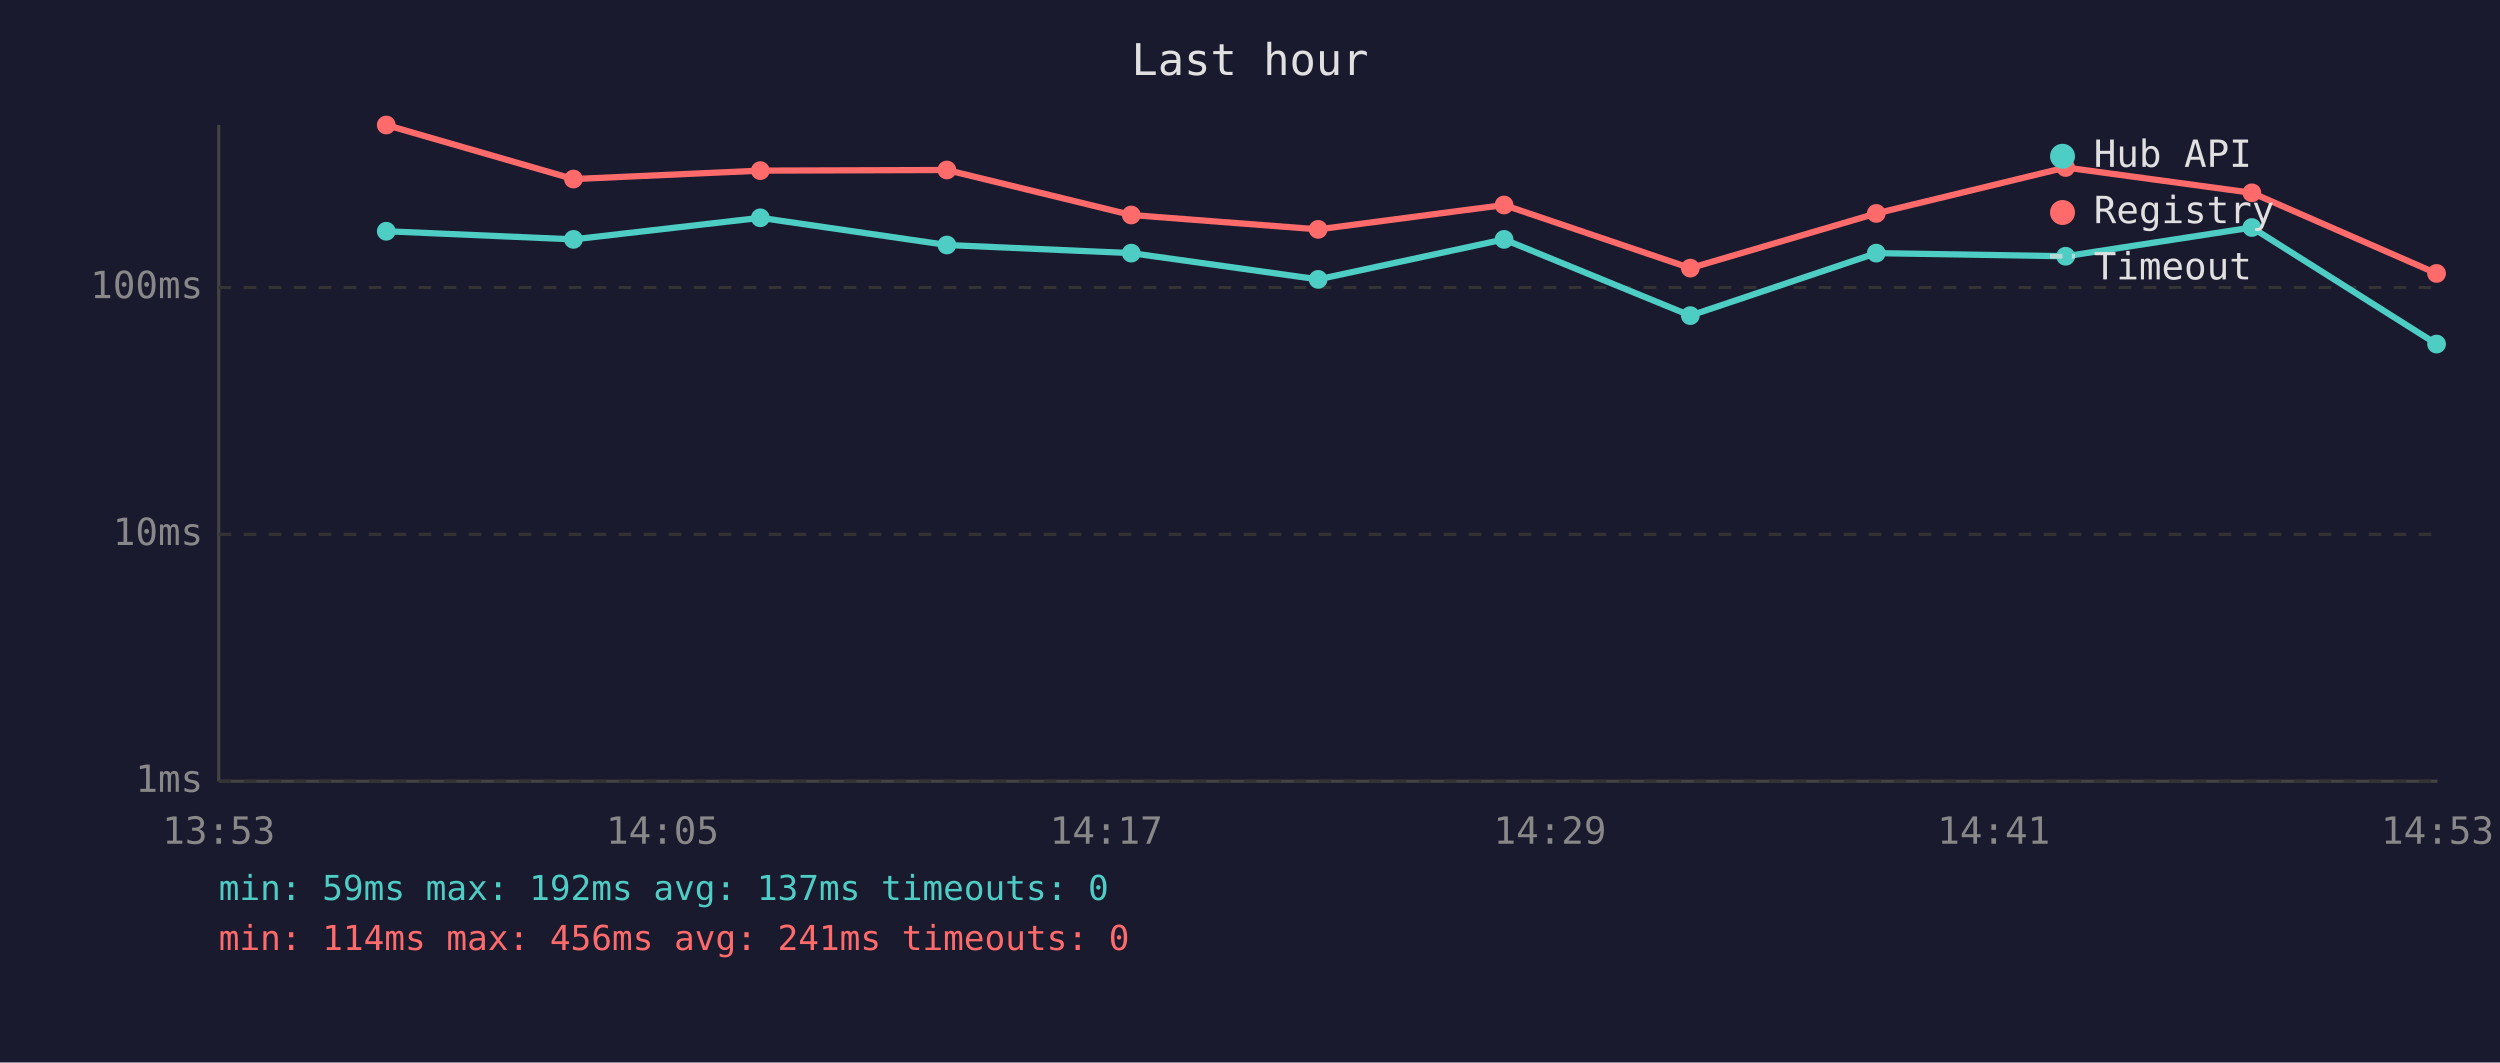
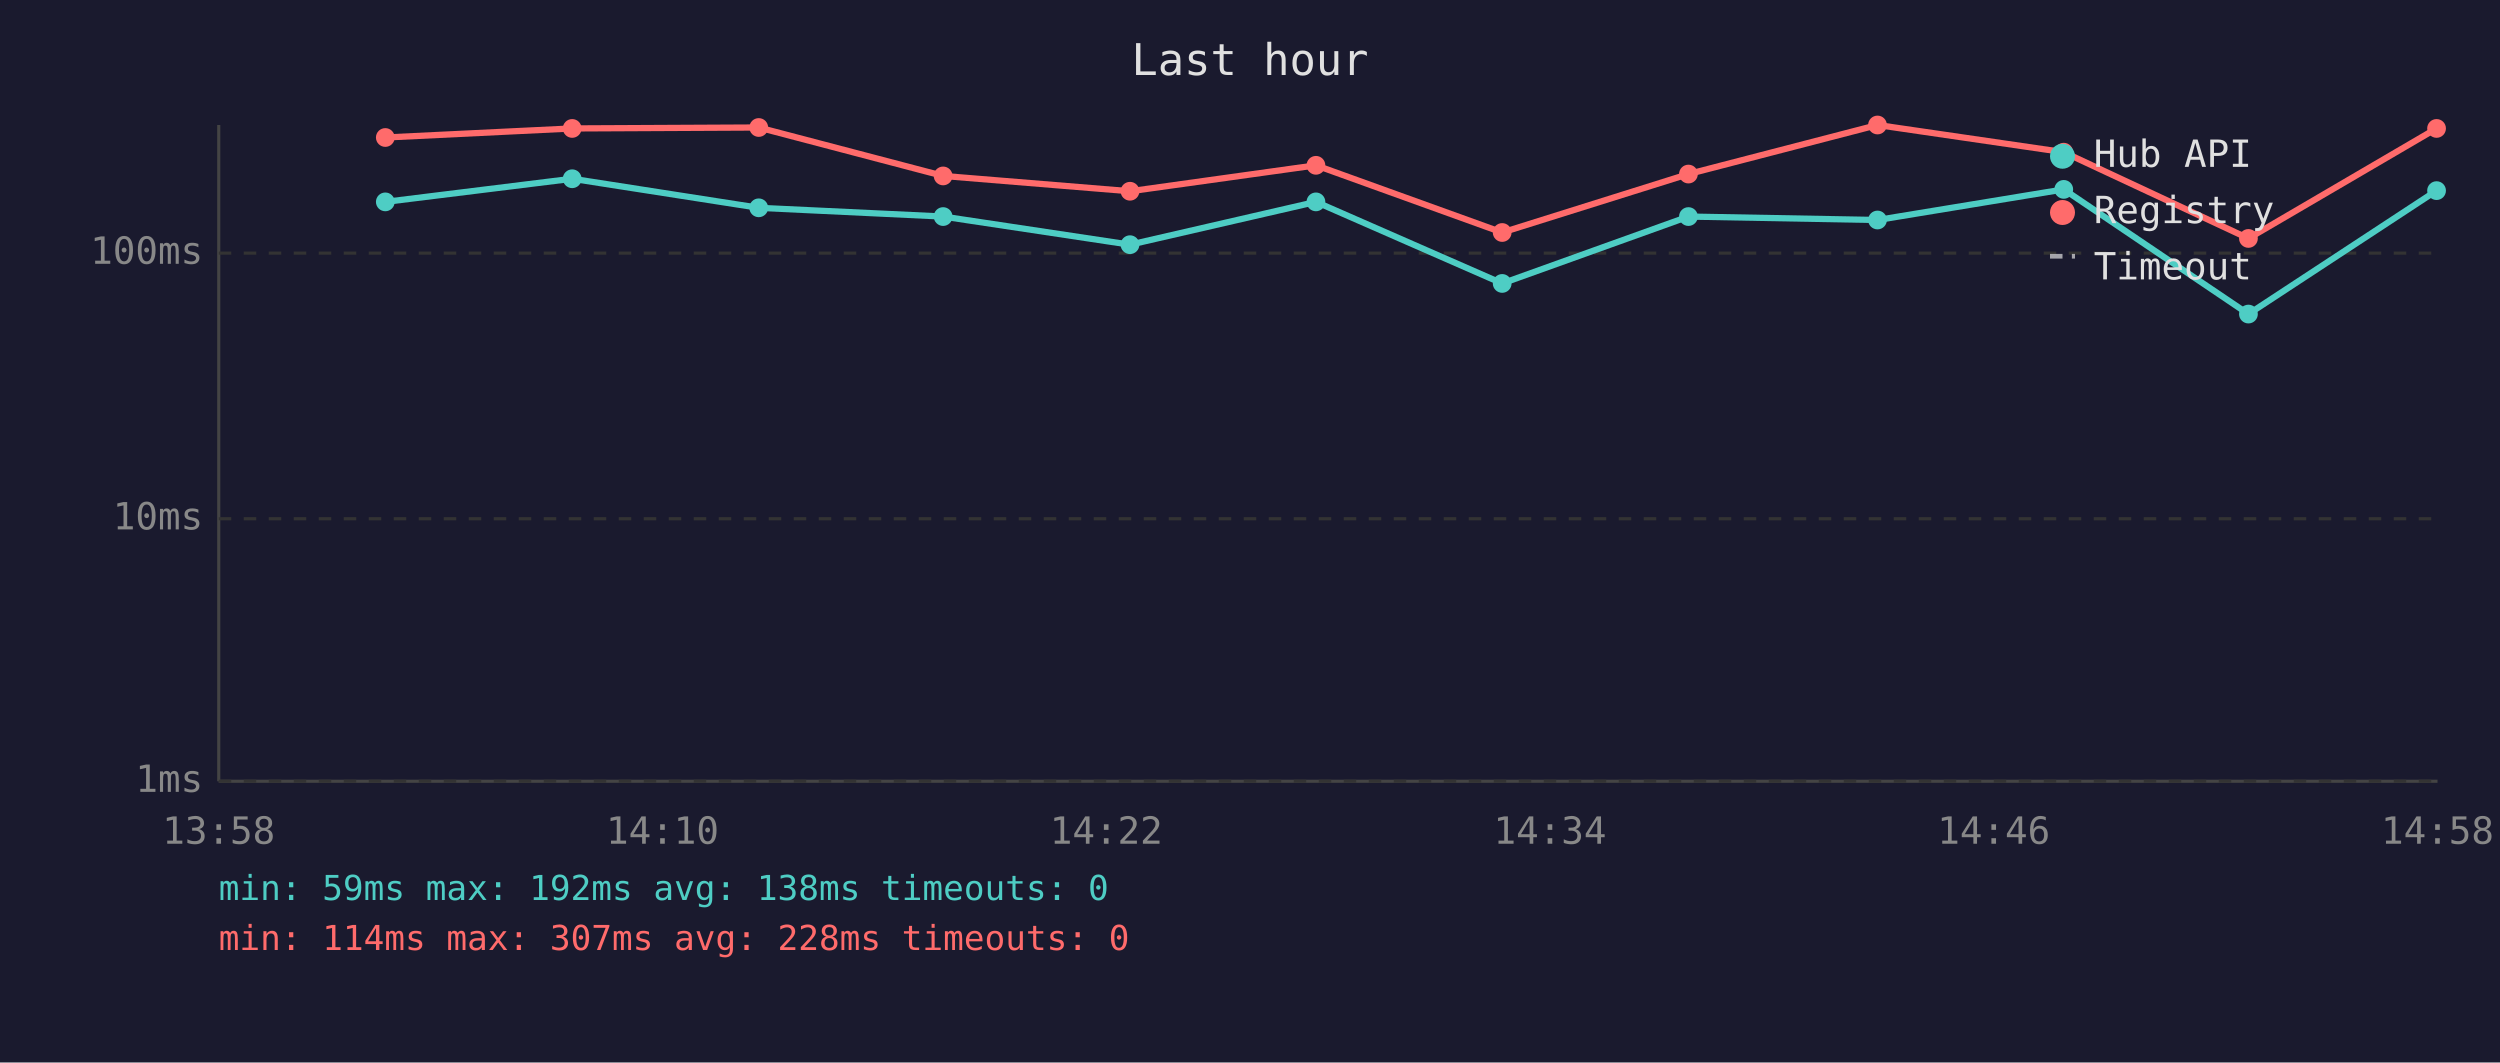
<svg xmlns="http://www.w3.org/2000/svg" viewBox="0 0 800 340" font-family="monospace" font-size="12">
  <rect width="800" height="340" fill="#1a1a2e" />
  <text x="400" y="24" fill="#e0e0e0" font-size="14" text-anchor="middle">Last hour</text>
  <line x1="70" y1="40" x2="70" y2="250" stroke="#444" stroke-width="1" />
  <line x1="70" y1="250" x2="780" y2="250" stroke="#444" stroke-width="1" />
  <line x1="70" y1="250" x2="780" y2="250" stroke="#333" stroke-width="1" stroke-dasharray="4" />
  <text x="65" y="250" fill="#888" text-anchor="end" dominant-baseline="middle">1ms</text>
-   <line x1="70" y1="171" x2="780" y2="171" stroke="#333" stroke-width="1" stroke-dasharray="4" />
-   <text x="65" y="171" fill="#888" text-anchor="end" dominant-baseline="middle">10ms</text>
-   <line x1="70" y1="92" x2="780" y2="92" stroke="#333" stroke-width="1" stroke-dasharray="4" />
-   <text x="65" y="92" fill="#888" text-anchor="end" dominant-baseline="middle">100ms</text>
-   <text x="70" y="270" fill="#888" text-anchor="middle">13:53</text>
-   <text x="212" y="270" fill="#888" text-anchor="middle">14:05</text>
-   <text x="354" y="270" fill="#888" text-anchor="middle">14:17</text>
-   <text x="496" y="270" fill="#888" text-anchor="middle">14:29</text>
-   <text x="638" y="270" fill="#888" text-anchor="middle">14:41</text>
-   <text x="780" y="270" fill="#888" text-anchor="middle">14:53</text>
-   <polyline points="123.6,74.0 183.5,76.6 243.3,69.7 303.0,78.4 362.0,81.0 421.8,89.4 481.3,76.6 540.9,101.0 600.4,81.0 661.0,82.0 720.6,72.8 779.7,110.1" fill="none" stroke="#4ecdc4" stroke-width="2" opacity="1" />
-   <circle cx="123.6" cy="74.0" r="3" fill="#4ecdc4" />
-   <circle cx="183.5" cy="76.6" r="3" fill="#4ecdc4" />
-   <circle cx="243.3" cy="69.7" r="3" fill="#4ecdc4" />
-   <circle cx="303.0" cy="78.4" r="3" fill="#4ecdc4" />
-   <circle cx="362.0" cy="81.0" r="3" fill="#4ecdc4" />
-   <circle cx="421.8" cy="89.4" r="3" fill="#4ecdc4" />
-   <circle cx="481.3" cy="76.6" r="3" fill="#4ecdc4" />
-   <circle cx="540.9" cy="101.0" r="3" fill="#4ecdc4" />
-   <circle cx="600.4" cy="81.0" r="3" fill="#4ecdc4" />
-   <circle cx="661.0" cy="82.0" r="3" fill="#4ecdc4" />
-   <circle cx="720.6" cy="72.8" r="3" fill="#4ecdc4" />
-   <circle cx="779.7" cy="110.1" r="3" fill="#4ecdc4" />
-   <polyline points="123.6,40.0 183.5,57.3 243.3,54.6 303.0,54.4 362.0,68.8 421.8,73.4 481.3,65.6 540.9,85.8 600.4,68.3 661.0,53.6 720.6,61.7 779.7,87.5" fill="none" stroke="#ff6b6b" stroke-width="2" opacity="1" />
-   <circle cx="123.6" cy="40.0" r="3" fill="#ff6b6b" />
-   <circle cx="183.5" cy="57.3" r="3" fill="#ff6b6b" />
-   <circle cx="243.3" cy="54.6" r="3" fill="#ff6b6b" />
-   <circle cx="303.0" cy="54.4" r="3" fill="#ff6b6b" />
-   <circle cx="362.0" cy="68.8" r="3" fill="#ff6b6b" />
-   <circle cx="421.8" cy="73.4" r="3" fill="#ff6b6b" />
-   <circle cx="481.3" cy="65.6" r="3" fill="#ff6b6b" />
-   <circle cx="540.9" cy="85.8" r="3" fill="#ff6b6b" />
-   <circle cx="600.4" cy="68.3" r="3" fill="#ff6b6b" />
-   <circle cx="661.0" cy="53.6" r="3" fill="#ff6b6b" />
-   <circle cx="720.6" cy="61.7" r="3" fill="#ff6b6b" />
-   <circle cx="779.7" cy="87.5" r="3" fill="#ff6b6b" />
+   <line x1="70" y1="166" x2="780" y2="166" stroke="#333" stroke-width="1" stroke-dasharray="4" />
+   <text x="65" y="166" fill="#888" text-anchor="end" dominant-baseline="middle">10ms</text>
+   <line x1="70" y1="81" x2="780" y2="81" stroke="#333" stroke-width="1" stroke-dasharray="4" />
+   <text x="65" y="81" fill="#888" text-anchor="end" dominant-baseline="middle">100ms</text>
+   <text x="70" y="270" fill="#888" text-anchor="middle">13:58</text>
+   <text x="212" y="270" fill="#888" text-anchor="middle">14:10</text>
+   <text x="354" y="270" fill="#888" text-anchor="middle">14:22</text>
+   <text x="496" y="270" fill="#888" text-anchor="middle">14:34</text>
+   <text x="638" y="270" fill="#888" text-anchor="middle">14:46</text>
+   <text x="780" y="270" fill="#888" text-anchor="middle">14:58</text>
+   <polyline points="123.3,64.6 183.1,57.2 242.8,66.5 301.8,69.3 361.6,78.3 421.1,64.6 480.7,90.7 540.3,69.3 600.8,70.4 660.4,60.6 719.5,100.5 779.7,61.0" fill="none" stroke="#4ecdc4" stroke-width="2" opacity="1" />
+   <circle cx="123.3" cy="64.6" r="3" fill="#4ecdc4" />
+   <circle cx="183.1" cy="57.2" r="3" fill="#4ecdc4" />
+   <circle cx="242.8" cy="66.5" r="3" fill="#4ecdc4" />
+   <circle cx="301.8" cy="69.3" r="3" fill="#4ecdc4" />
+   <circle cx="361.6" cy="78.3" r="3" fill="#4ecdc4" />
+   <circle cx="421.1" cy="64.6" r="3" fill="#4ecdc4" />
+   <circle cx="480.7" cy="90.7" r="3" fill="#4ecdc4" />
+   <circle cx="540.3" cy="69.3" r="3" fill="#4ecdc4" />
+   <circle cx="600.8" cy="70.4" r="3" fill="#4ecdc4" />
+   <circle cx="660.4" cy="60.6" r="3" fill="#4ecdc4" />
+   <circle cx="719.5" cy="100.5" r="3" fill="#4ecdc4" />
+   <circle cx="779.7" cy="61.0" r="3" fill="#4ecdc4" />
+   <polyline points="123.3,44.0 183.1,41.1 242.8,40.8 301.8,56.3 361.6,61.2 421.1,52.9 480.7,74.4 540.3,55.7 600.8,40.0 660.4,48.7 719.5,76.3 779.7,41.1" fill="none" stroke="#ff6b6b" stroke-width="2" opacity="1" />
+   <circle cx="123.3" cy="44.0" r="3" fill="#ff6b6b" />
+   <circle cx="183.1" cy="41.1" r="3" fill="#ff6b6b" />
+   <circle cx="242.8" cy="40.8" r="3" fill="#ff6b6b" />
+   <circle cx="301.8" cy="56.3" r="3" fill="#ff6b6b" />
+   <circle cx="361.6" cy="61.2" r="3" fill="#ff6b6b" />
+   <circle cx="421.1" cy="52.9" r="3" fill="#ff6b6b" />
+   <circle cx="480.7" cy="74.4" r="3" fill="#ff6b6b" />
+   <circle cx="540.3" cy="55.7" r="3" fill="#ff6b6b" />
+   <circle cx="600.8" cy="40.0" r="3" fill="#ff6b6b" />
+   <circle cx="660.4" cy="48.7" r="3" fill="#ff6b6b" />
+   <circle cx="719.5" cy="76.3" r="3" fill="#ff6b6b" />
+   <circle cx="779.7" cy="41.1" r="3" fill="#ff6b6b" />
  <circle cx="660" cy="50" r="4" fill="#4ecdc4" />
  <text x="670" y="50" fill="#e0e0e0" dominant-baseline="middle">Hub API</text>
  <circle cx="660" cy="68" r="4" fill="#ff6b6b" />
  <text x="670" y="68" fill="#e0e0e0" dominant-baseline="middle">Registry</text>
  <line x1="656" y1="82" x2="664" y2="82" stroke="#e0e0e0" stroke-width="1.5" stroke-dasharray="4,3" opacity="0.7" />
  <text x="670" y="86" fill="#e0e0e0" dominant-baseline="middle">Timeout</text>
-   <text x="70" y="288" fill="#4ecdc4" font-size="11">min: 59ms  max: 192ms  avg: 137ms  timeouts: 0</text>
-   <text x="70" y="304" fill="#ff6b6b" font-size="11">min: 114ms  max: 456ms  avg: 241ms  timeouts: 0</text>
+   <text x="70" y="288" fill="#4ecdc4" font-size="11">min: 59ms  max: 192ms  avg: 138ms  timeouts: 0</text>
+   <text x="70" y="304" fill="#ff6b6b" font-size="11">min: 114ms  max: 307ms  avg: 228ms  timeouts: 0</text>
</svg>
